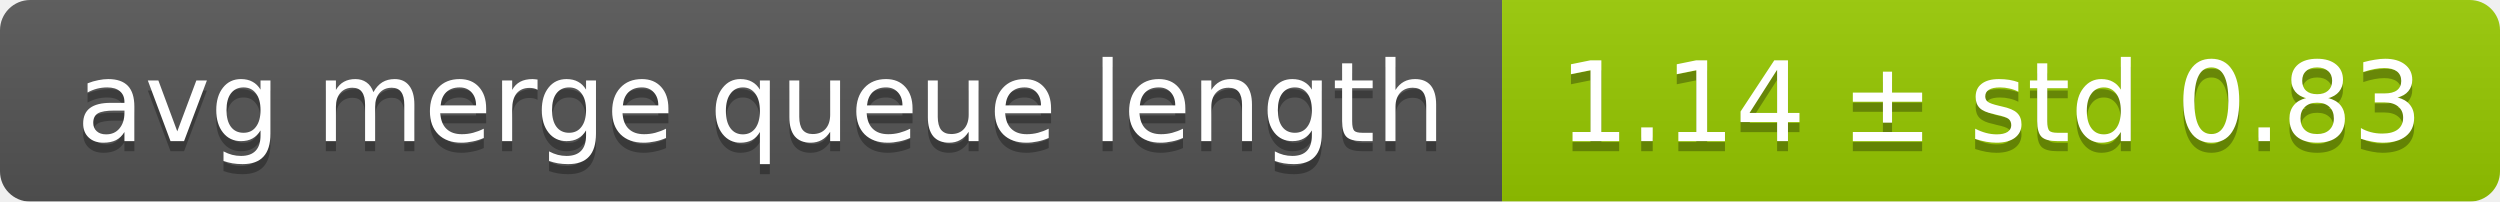
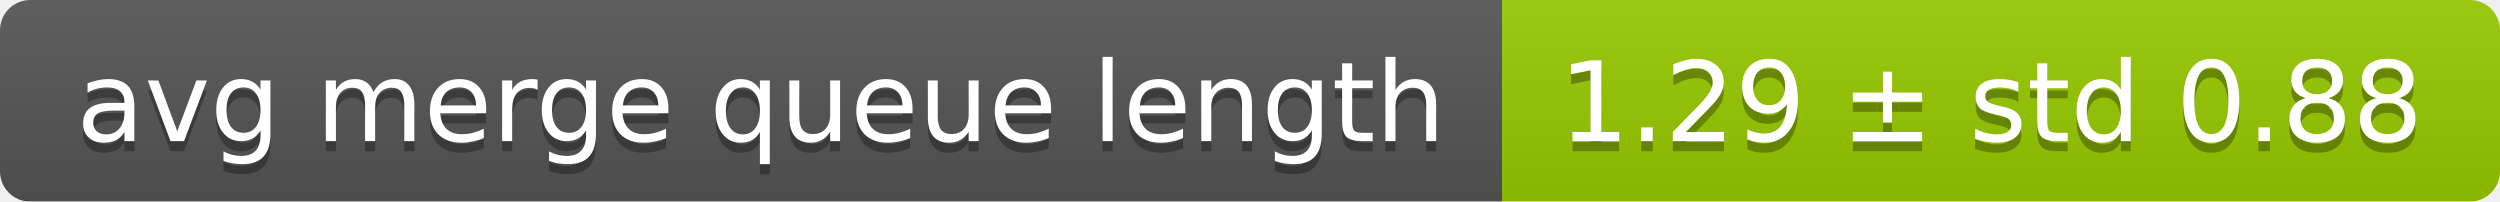
<svg xmlns="http://www.w3.org/2000/svg" width="248" height="20">
  <linearGradient id="smooth" x2="0" y2="100%">
    <stop offset="0" stop-color="#bbb" stop-opacity=".1" />
    <stop offset="1" stop-opacity=".1" />
  </linearGradient>
  <mask id="round">
    <rect width="248" height="20" rx="3" fill="#fff" />
  </mask>
  <g mask="url(#round)">
    <rect width="149" height="20" fill="#555" />
    <rect x="149" width="99" height="20" fill="#97ca00" />
    <rect width="248" height="20" fill="url(#smooth)" />
  </g>
  <g fill="#fff" text-anchor="middle" font-family="DejaVu Sans,Verdana,Geneva,sans-serif" font-size="11">
    <text x="75.5" y="15" fill="#010101" fill-opacity=".3">avg merge queue length</text>
    <text x="75.5" y="14">avg merge queue length</text>
-     <text x="197.5" y="15" fill="#010101" fill-opacity=".3">1.14 ± std 0.83</text>
-     <text x="197.5" y="14">1.14 ± std 0.83</text>
+     <text x="197.5" y="15" fill="#010101" fill-opacity=".3">1.29 ± std 0.88</text>
+     <text x="197.5" y="14">1.29 ± std 0.88</text>
  </g>
</svg>
